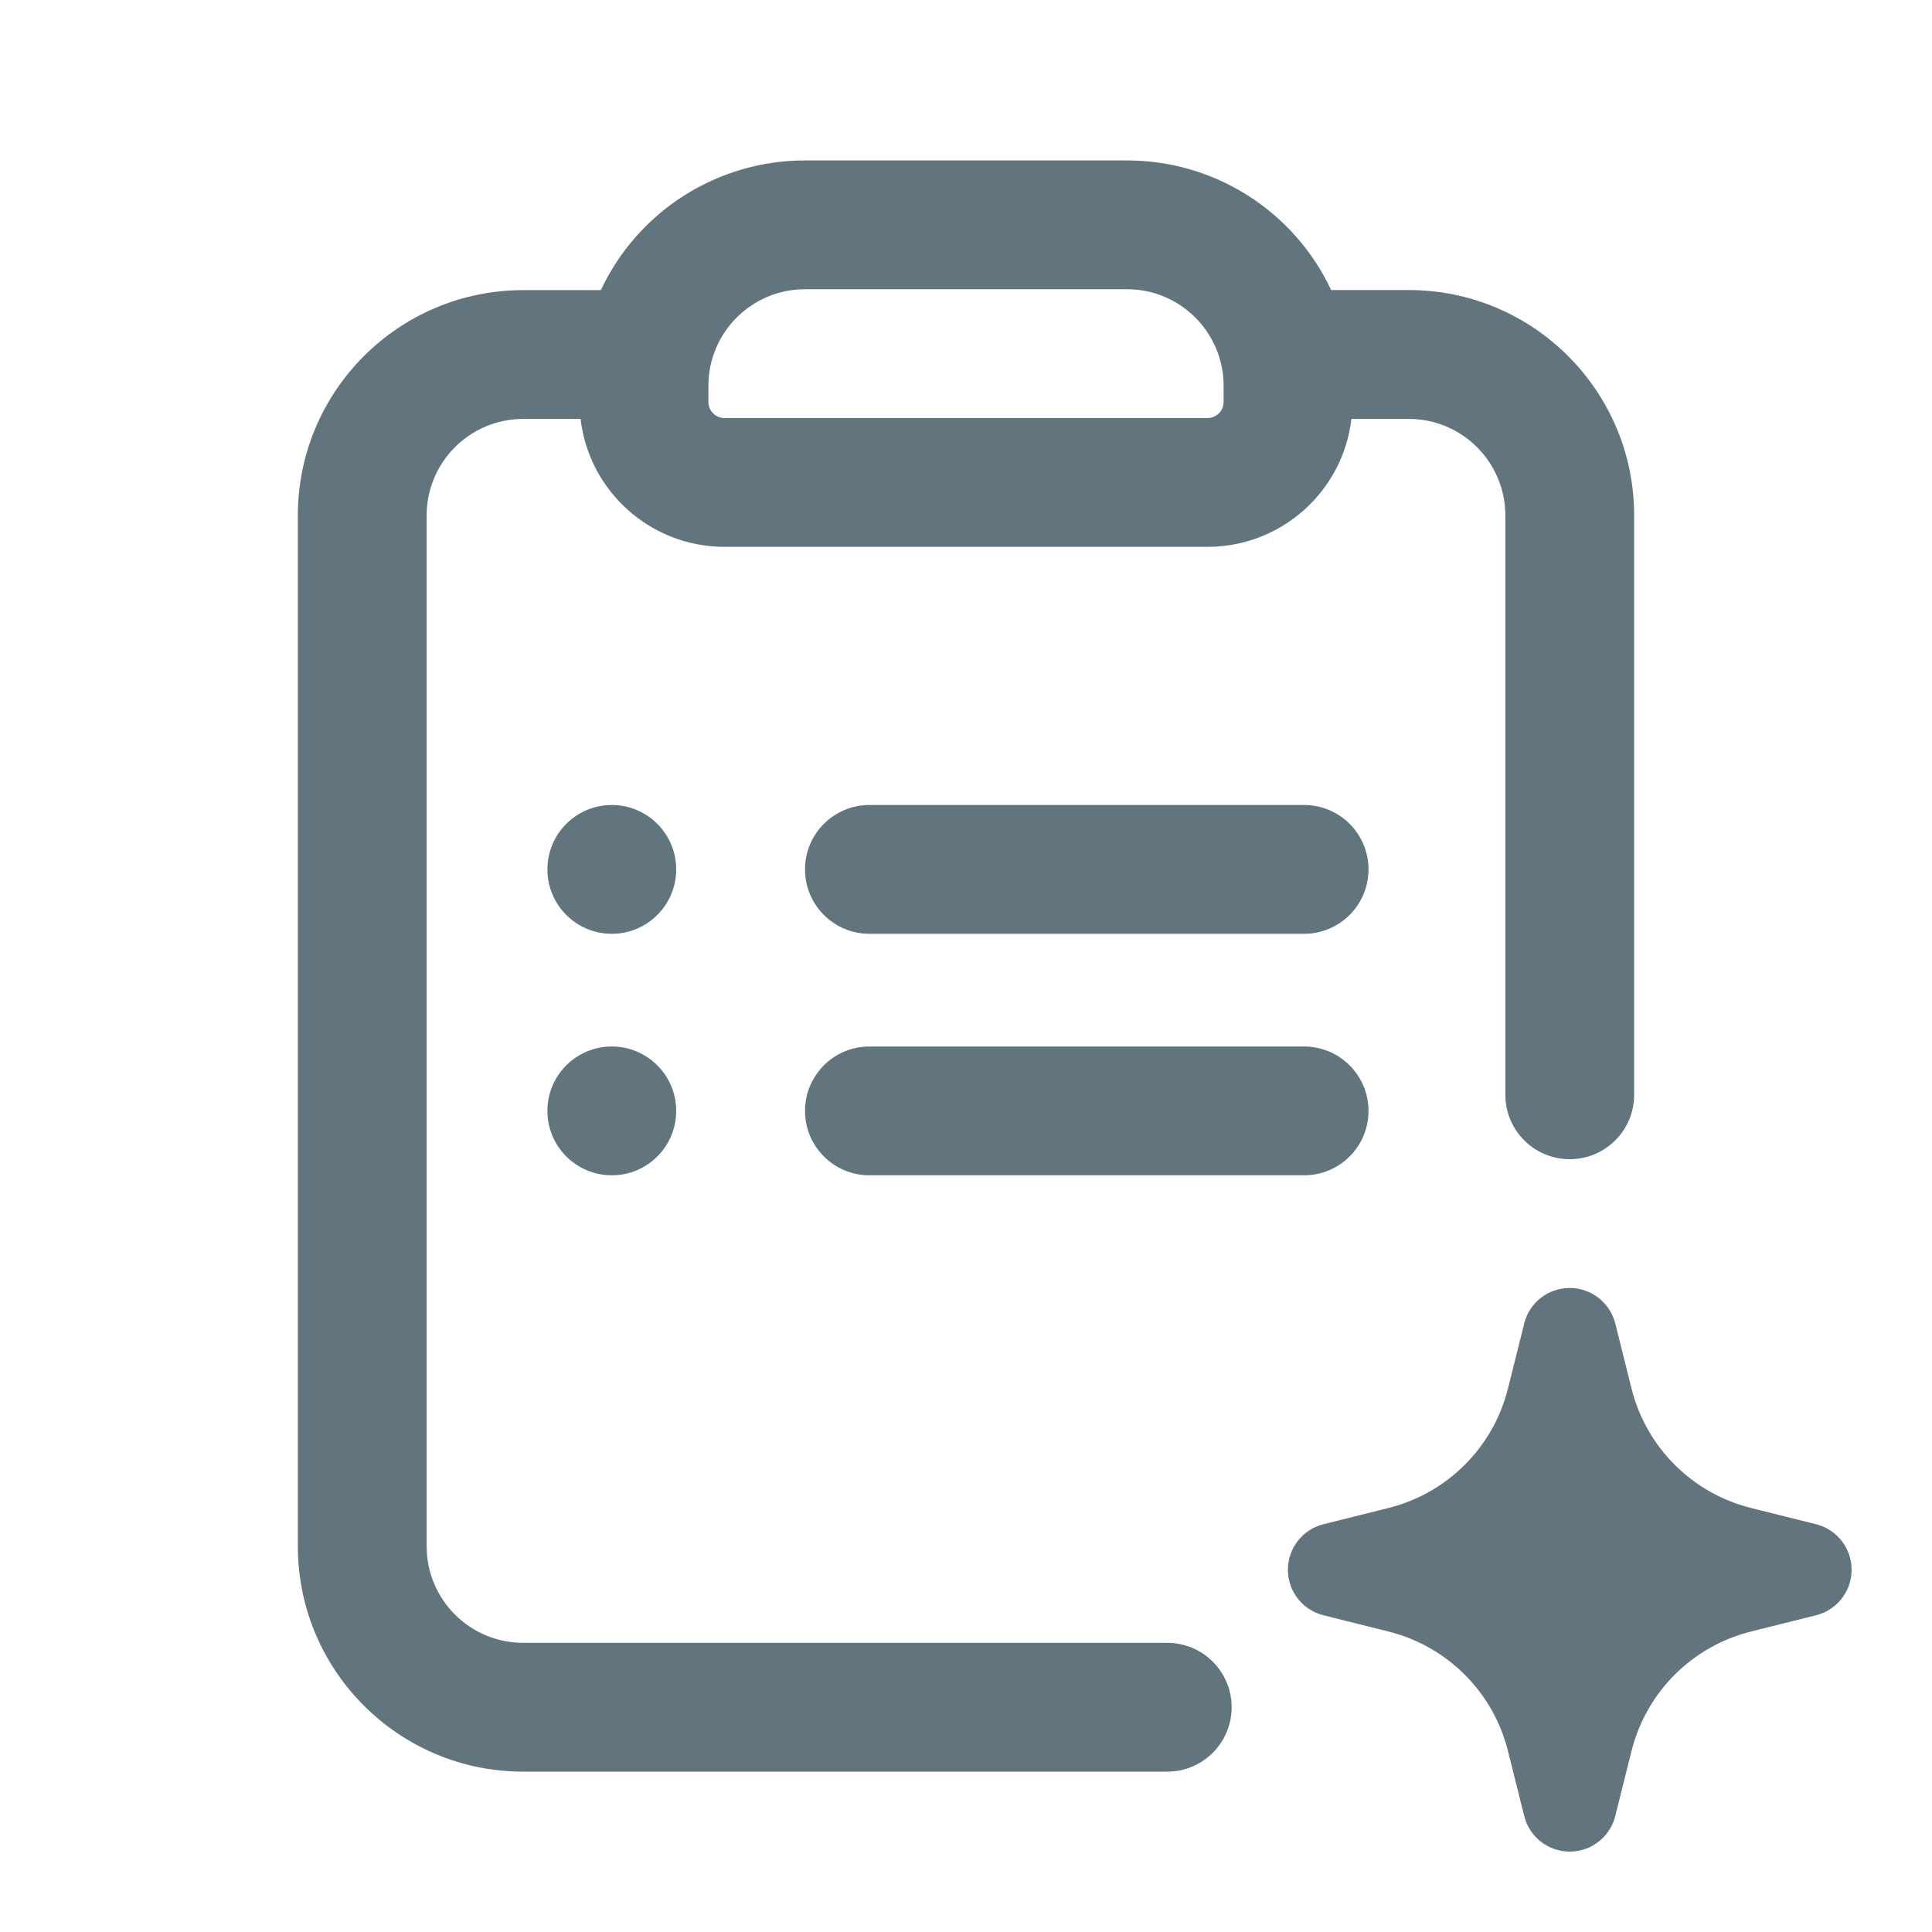
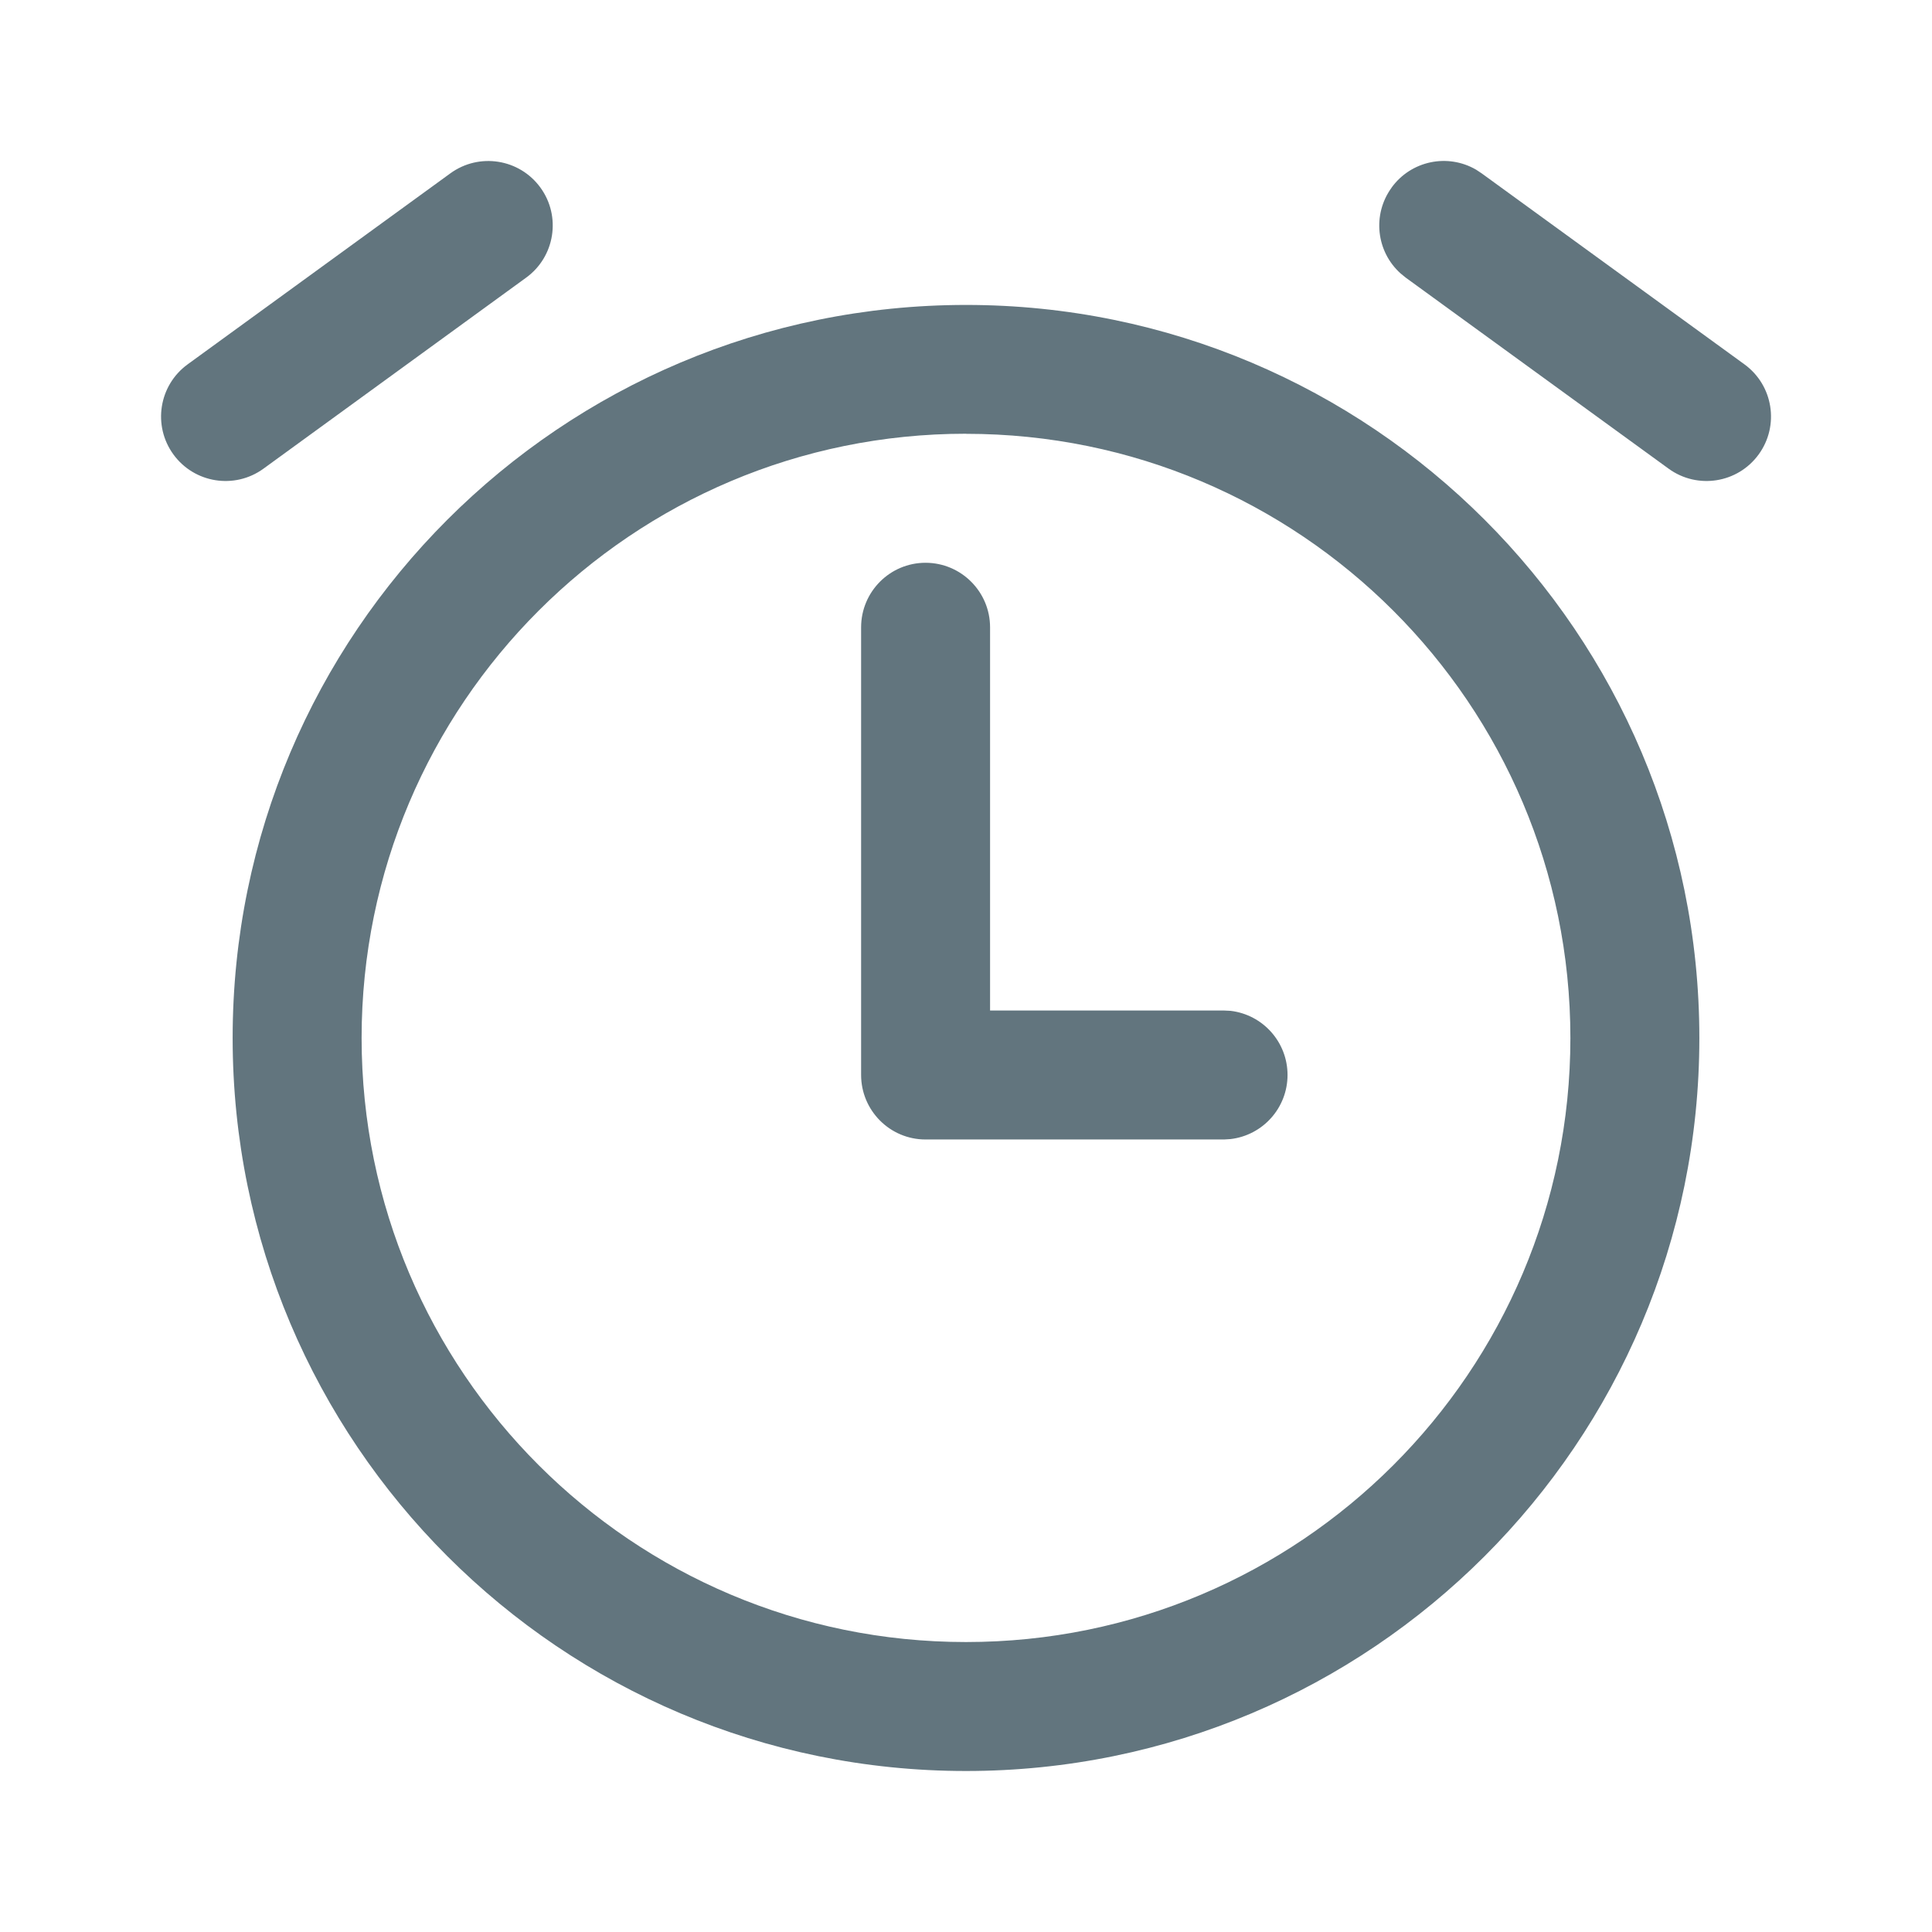
<svg xmlns="http://www.w3.org/2000/svg" fill="none" viewBox="0 0 24 24">
-   <path fill="#62757E" fill-rule="evenodd" d="M7.212 5.204H6.5a1.2 1.2 0 0 0-1.2 1.2v12.804a1.2 1.2 0 0 0 1.2 1.2h8a.8.8 0 1 1 0 1.6h-8a2.8 2.8 0 0 1-2.8-2.8V6.404a2.8 2.8 0 0 1 2.8-2.8h.964A2.8 2.8 0 0 1 10 1.993h4a2.8 2.8 0 0 1 2.536 1.61h.964a2.8 2.8 0 0 1 2.8 2.8V13.6a.8.8 0 0 1-1.6 0V6.404a1.2 1.2 0 0 0-1.2-1.2h-.712A1.8 1.8 0 0 1 15 6.793H9a1.8 1.8 0 0 1-1.788-1.59m1.588-.41a1.2 1.2 0 0 1 1.2-1.2h4a1.2 1.2 0 0 1 1.2 1.2v.2a.2.2 0 0 1-.2.2H9a.2.2 0 0 1-.2-.2zM19.5 16c.268 0 .5.182.566.442l.201.805a2.04 2.04 0 0 0 1.486 1.486l.805.201a.583.583 0 0 1 0 1.132l-.805.201a2.04 2.04 0 0 0-1.486 1.486l-.201.805a.583.583 0 0 1-1.132 0l-.201-.805a2.04 2.04 0 0 0-1.486-1.486l-.805-.201a.583.583 0 0 1 0-1.132l.805-.201a2.04 2.04 0 0 0 1.486-1.486l.201-.805A.58.58 0 0 1 19.5 16M7.6 10a.8.8 0 0 0 0 1.6.8.8 0 0 0 0-1.6m2.4.8a.8.8 0 0 1 .8-.8h5.4a.8.8 0 1 1 0 1.6h-5.4a.8.8 0 0 1-.8-.8m0 3a.8.8 0 0 1 .8-.8h5.4a.8.8 0 1 1 0 1.6h-5.4a.8.8 0 0 1-.8-.8m-3.2 0a.8.8 0 1 1 .8.8.8.8 0 0 1-.8-.8" clip-rule="evenodd" />
+   <path fill="#62757E" d="M12 3.788c5.03 0 9.11 4.077 9.11 9.106S17.03 22 12 22c-5.032 0-9.11-4.078-9.11-9.106 0-5.03 4.078-9.105 9.11-9.106m0 1.6a7.507 7.507 0 0 0-7.508 7.506A7.506 7.506 0 0 0 12 20.398a7.506 7.506 0 0 0 7.508-7.504A7.507 7.507 0 0 0 12 5.389m-.503 1.602c.443 0 .802.36.802.802v4.76h2.906l.081.004a.802.802 0 0 1 0 1.593l-.08.005h-3.709c-.442 0-.8-.36-.8-.802v-5.56c0-.442.358-.802.8-.802M5.595 2.153a.8.8 0 0 1 .941 1.296L3.273 5.822a.801.801 0 1 1-.942-1.296zm11.692.177a.8.8 0 0 1 1.05-.222l.068.045 3.265 2.373a.8.8 0 0 1-.942 1.296L17.464 3.45l-.064-.052a.8.8 0 0 1-.113-1.067" />
</svg>
